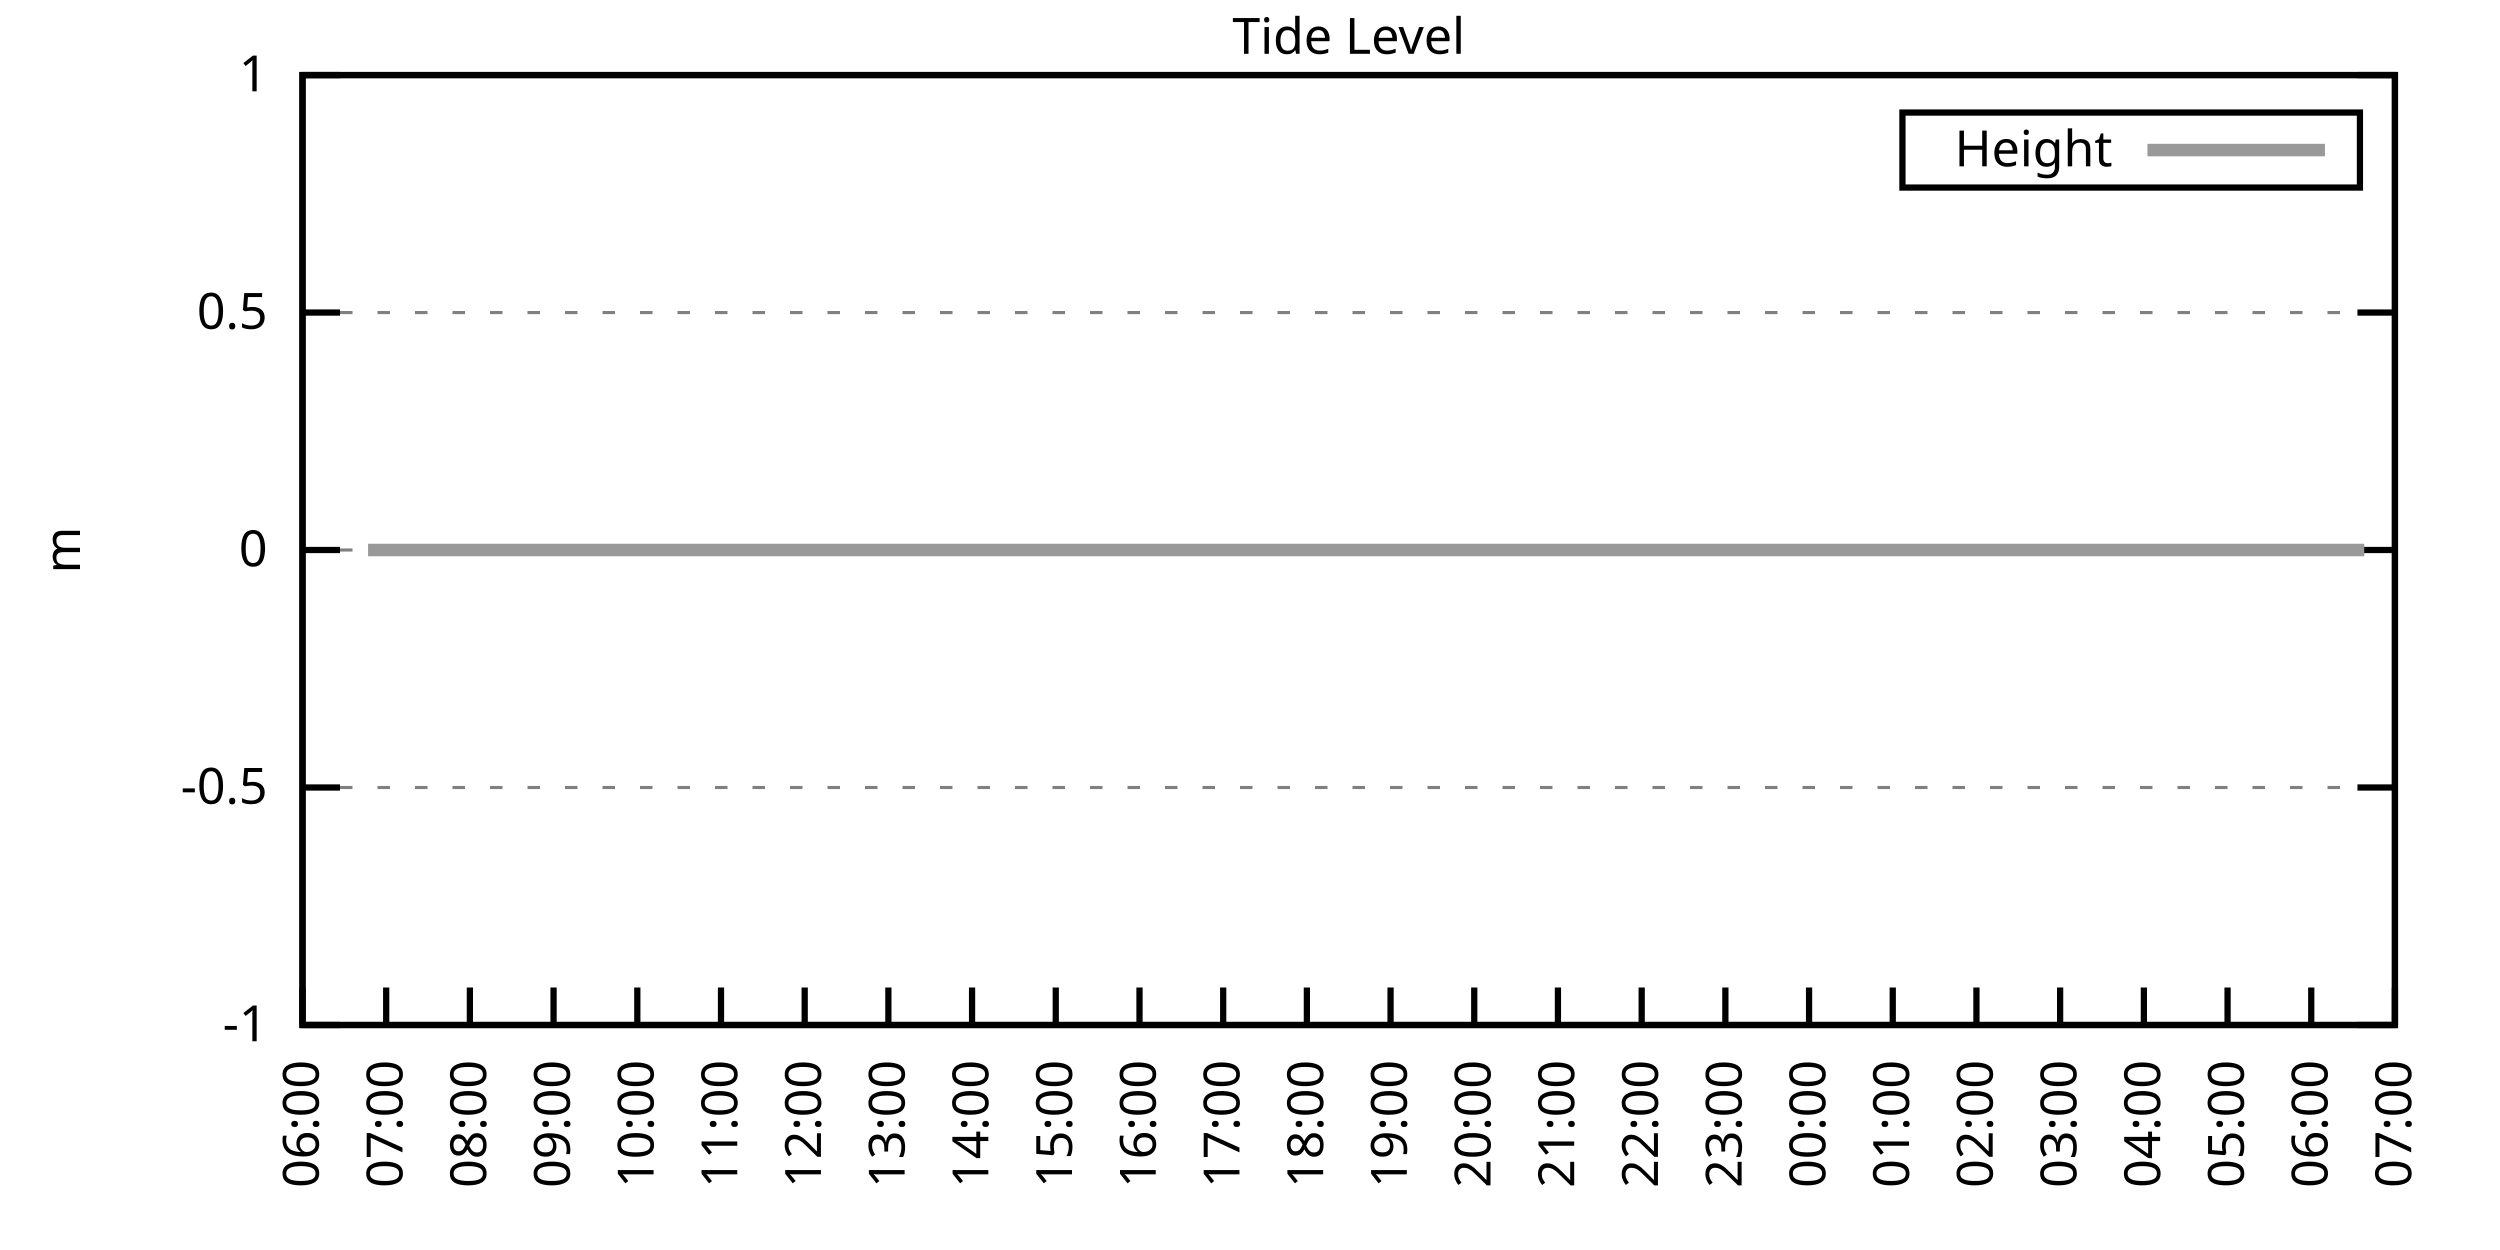
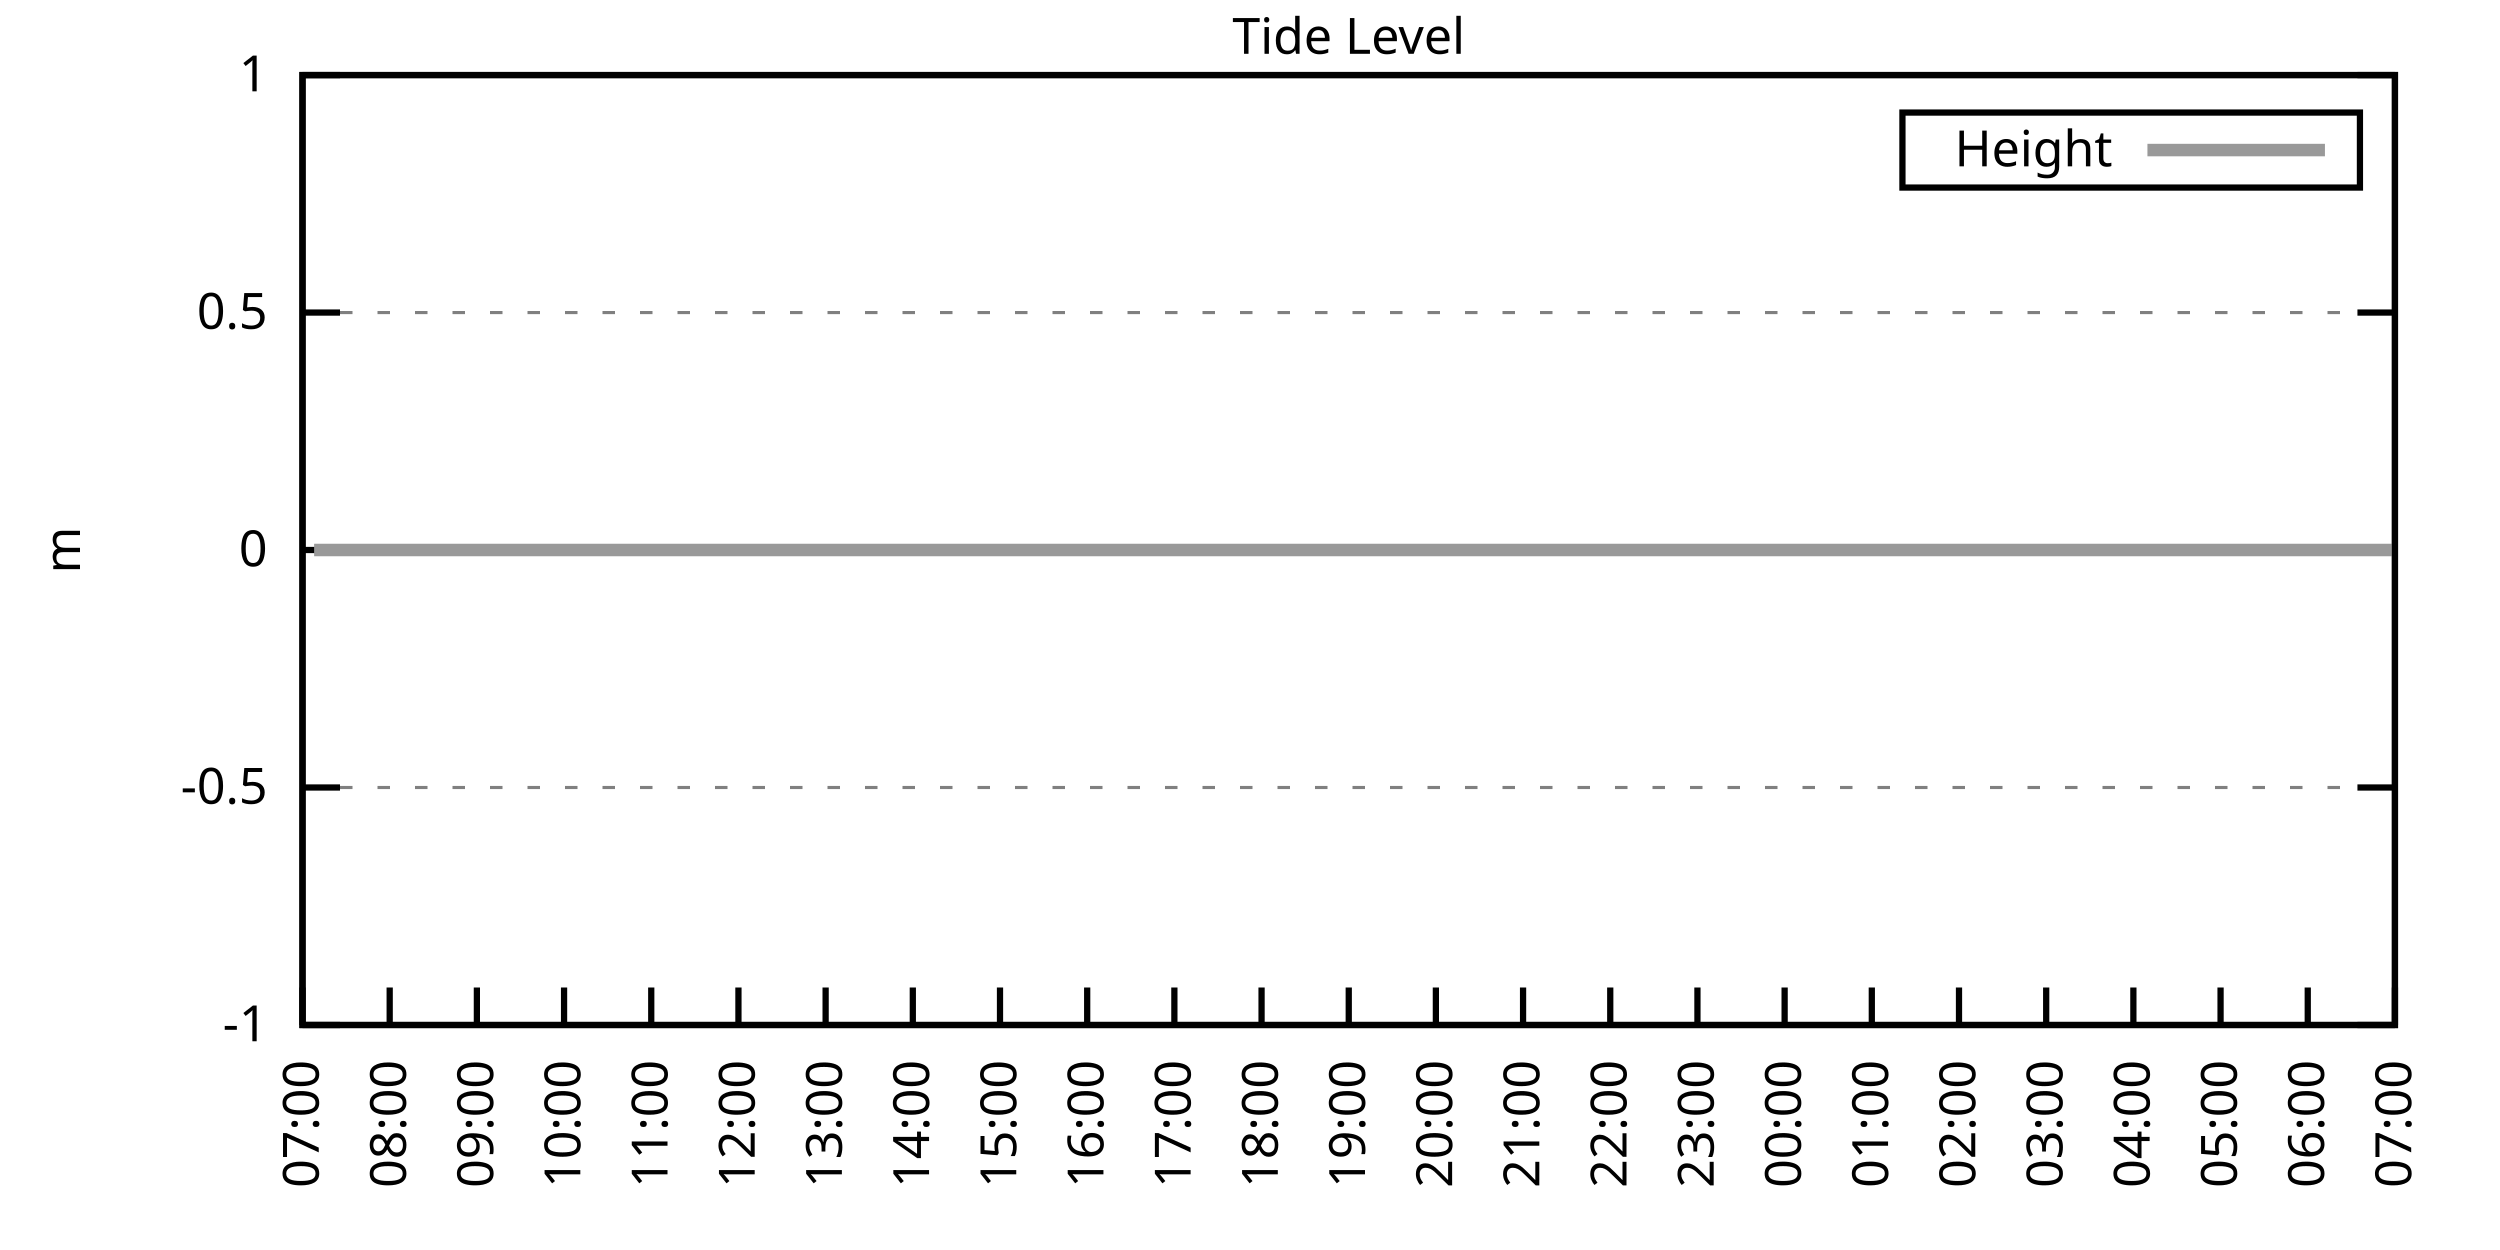
<svg xmlns="http://www.w3.org/2000/svg" xmlns:xlink="http://www.w3.org/1999/xlink" width="400" height="200" viewBox="0 0 400 200">
  <g id="gnuplot_canvas">
    <rect x="0" y="0" width="400" height="200" fill="none" />
    <defs>
      <circle id="gpDot" r="0.5" stroke-width="0.5" stroke="currentColor" />
      <path id="gpPt0" stroke-width="0.333" stroke="currentColor" d="M-1,0 h2 M0,-1 v2" />
      <path id="gpPt1" stroke-width="0.333" stroke="currentColor" d="M-1,-1 L1,1 M1,-1 L-1,1" />
      <path id="gpPt2" stroke-width="0.333" stroke="currentColor" d="M-1,0 L1,0 M0,-1 L0,1 M-1,-1 L1,1 M-1,1 L1,-1" />
      <rect id="gpPt3" stroke-width="0.333" stroke="currentColor" x="-1" y="-1" width="2" height="2" />
      <rect id="gpPt4" stroke-width="0.333" stroke="currentColor" fill="currentColor" x="-1" y="-1" width="2" height="2" />
      <circle id="gpPt5" stroke-width="0.333" stroke="currentColor" cx="0" cy="0" r="1" />
      <use xlink:href="#gpPt5" id="gpPt6" fill="currentColor" stroke="none" />
      <path id="gpPt7" stroke-width="0.333" stroke="currentColor" d="M0,-1.33 L-1.33,0.67 L1.33,0.67 z" />
      <use xlink:href="#gpPt7" id="gpPt8" fill="currentColor" stroke="none" />
      <use xlink:href="#gpPt7" id="gpPt9" stroke="currentColor" transform="rotate(180)" />
      <use xlink:href="#gpPt9" id="gpPt10" fill="currentColor" stroke="none" />
      <use xlink:href="#gpPt3" id="gpPt11" stroke="currentColor" transform="rotate(45)" />
      <use xlink:href="#gpPt11" id="gpPt12" fill="currentColor" stroke="none" />
      <path id="gpPt13" stroke-width="0.333" stroke="currentColor" d="M0,1.330 L1.265,0.411 L0.782,-1.067 L-0.782,-1.076 L-1.265,0.411 z" />
      <use xlink:href="#gpPt13" id="gpPt14" fill="currentColor" stroke="none" />
      <filter id="textbox" filterUnits="objectBoundingBox" x="0" y="0" height="1" width="1">
        <feFlood flood-color="white" flood-opacity="1" result="bgnd" />
        <feComposite in="SourceGraphic" in2="bgnd" operator="atop" />
      </filter>
      <filter id="greybox" filterUnits="objectBoundingBox" x="0" y="0" height="1" width="1">
        <feFlood flood-color="lightgrey" flood-opacity="1" result="grey" />
        <feComposite in="SourceGraphic" in2="grey" operator="atop" />
      </filter>
    </defs>
    <g fill="none" color="white" stroke="currentColor" stroke-width="1.00" stroke-linecap="butt" stroke-linejoin="miter">
</g>
    <g fill="none" color="black" stroke="currentColor" stroke-width="1.00" stroke-linecap="butt" stroke-linejoin="miter">
      <g stroke="none" shape-rendering="crispEdges">
        <polygon fill="rgb(255, 255, 255)" points="48.40,164.00 383.18,164.00 383.18,12.02 48.40,12.02 " />
      </g>
    </g>
    <g fill="none" color="black" stroke="currentColor" stroke-width="1.00" stroke-linecap="butt" stroke-linejoin="miter">
</g>
    <g fill="none" color="black" stroke="black" stroke-width="0.50" stroke-linecap="butt" stroke-linejoin="miter">
</g>
    <g fill="none" color="gray" stroke="currentColor" stroke-width="0.50" stroke-linecap="butt" stroke-linejoin="miter">
      <path stroke="gray" stroke-dasharray="2,4" class="gridline" d="M48.40,164.00 L383.19,164.00  " />
    </g>
    <g fill="none" color="gray" stroke="gray" stroke-width="1.00" stroke-linecap="butt" stroke-linejoin="miter">
</g>
    <g fill="none" color="black" stroke="currentColor" stroke-width="1.00" stroke-linecap="butt" stroke-linejoin="miter">
      <path stroke="black" d="M48.40,164.00 L54.40,164.00 M383.19,164.00 L377.19,164.00  " />
      <g transform="translate(42.80,166.60)" stroke="none" fill="black" font-family="Sans" font-size="8.00" text-anchor="end">
        <text>
          <tspan font-family="Sans">-1</tspan>
        </text>
      </g>
    </g>
    <g fill="none" color="black" stroke="currentColor" stroke-width="1.00" stroke-linecap="butt" stroke-linejoin="miter">
</g>
    <g fill="none" color="black" stroke="black" stroke-width="0.50" stroke-linecap="butt" stroke-linejoin="miter">
</g>
    <g fill="none" color="gray" stroke="currentColor" stroke-width="0.50" stroke-linecap="butt" stroke-linejoin="miter">
      <path stroke="gray" stroke-dasharray="2,4" class="gridline" d="M48.40,126.00 L383.19,126.00  " />
    </g>
    <g fill="none" color="gray" stroke="gray" stroke-width="1.00" stroke-linecap="butt" stroke-linejoin="miter">
</g>
    <g fill="none" color="black" stroke="currentColor" stroke-width="1.00" stroke-linecap="butt" stroke-linejoin="miter">
      <path stroke="black" d="M48.40,126.00 L54.40,126.00 M383.19,126.00 L377.19,126.00  " />
      <g transform="translate(42.80,128.60)" stroke="none" fill="black" font-family="Sans" font-size="8.00" text-anchor="end">
        <text>
          <tspan font-family="Sans">-0.5</tspan>
        </text>
      </g>
    </g>
    <g fill="none" color="black" stroke="currentColor" stroke-width="1.00" stroke-linecap="butt" stroke-linejoin="miter">
</g>
    <g fill="none" color="black" stroke="black" stroke-width="0.50" stroke-linecap="butt" stroke-linejoin="miter">
</g>
    <g fill="none" color="gray" stroke="currentColor" stroke-width="0.50" stroke-linecap="butt" stroke-linejoin="miter">
      <path stroke="gray" stroke-dasharray="2,4" class="gridline" d="M48.40,88.00 L383.19,88.00  " />
    </g>
    <g fill="none" color="gray" stroke="gray" stroke-width="1.00" stroke-linecap="butt" stroke-linejoin="miter">
</g>
    <g fill="none" color="black" stroke="currentColor" stroke-width="1.00" stroke-linecap="butt" stroke-linejoin="miter">
      <path stroke="black" d="M48.40,88.00 L54.40,88.00 M383.19,88.00 L377.19,88.00  " />
      <g transform="translate(42.80,90.60)" stroke="none" fill="black" font-family="Sans" font-size="8.00" text-anchor="end">
        <text>
          <tspan font-family="Sans"> 0</tspan>
        </text>
      </g>
    </g>
    <g fill="none" color="black" stroke="currentColor" stroke-width="1.00" stroke-linecap="butt" stroke-linejoin="miter">
</g>
    <g fill="none" color="black" stroke="black" stroke-width="0.50" stroke-linecap="butt" stroke-linejoin="miter">
</g>
    <g fill="none" color="gray" stroke="currentColor" stroke-width="0.50" stroke-linecap="butt" stroke-linejoin="miter">
      <path stroke="gray" stroke-dasharray="2,4" class="gridline" d="M48.40,50.01 L383.19,50.01  " />
    </g>
    <g fill="none" color="gray" stroke="gray" stroke-width="1.00" stroke-linecap="butt" stroke-linejoin="miter">
</g>
    <g fill="none" color="black" stroke="currentColor" stroke-width="1.00" stroke-linecap="butt" stroke-linejoin="miter">
      <path stroke="black" d="M48.40,50.01 L54.40,50.01 M383.19,50.01 L377.19,50.01  " />
      <g transform="translate(42.80,52.61)" stroke="none" fill="black" font-family="Sans" font-size="8.00" text-anchor="end">
        <text>
          <tspan font-family="Sans"> 0.5</tspan>
        </text>
      </g>
    </g>
    <g fill="none" color="black" stroke="currentColor" stroke-width="1.00" stroke-linecap="butt" stroke-linejoin="miter">
</g>
    <g fill="none" color="black" stroke="black" stroke-width="0.50" stroke-linecap="butt" stroke-linejoin="miter">
</g>
    <g fill="none" color="gray" stroke="currentColor" stroke-width="0.50" stroke-linecap="butt" stroke-linejoin="miter">
      <path stroke="gray" stroke-dasharray="2,4" class="gridline" d="M48.40,12.01 L383.19,12.01  " />
    </g>
    <g fill="none" color="gray" stroke="gray" stroke-width="1.00" stroke-linecap="butt" stroke-linejoin="miter">
</g>
    <g fill="none" color="black" stroke="currentColor" stroke-width="1.00" stroke-linecap="butt" stroke-linejoin="miter">
      <path stroke="black" d="M48.40,12.01 L54.40,12.01 M383.19,12.01 L377.19,12.01  " />
      <g transform="translate(42.80,14.61)" stroke="none" fill="black" font-family="Sans" font-size="8.00" text-anchor="end">
        <text>
          <tspan font-family="Sans"> 1</tspan>
        </text>
      </g>
    </g>
    <g fill="none" color="black" stroke="currentColor" stroke-width="1.00" stroke-linecap="butt" stroke-linejoin="miter">
      <path stroke="black" d="M48.40,164.00 L48.40,158.00  " />
      <g transform="translate(51.00,169.60) rotate(270.00)" stroke="none" fill="black" font-family="Sans" font-size="8.00" text-anchor="end">
        <text>
-           <tspan font-family="Sans">06:00</tspan>
-         </text>
-       </g>
-     </g>
-     <g fill="none" color="black" stroke="currentColor" stroke-width="1.00" stroke-linecap="butt" stroke-linejoin="miter">
-       <path stroke="black" d="M61.79,164.00 L61.79,158.00  " />
-       <g transform="translate(64.39,169.60) rotate(270.00)" stroke="none" fill="black" font-family="Sans" font-size="8.00" text-anchor="end">
-         <text>
          <tspan font-family="Sans">07:00</tspan>
        </text>
      </g>
    </g>
    <g fill="none" color="black" stroke="currentColor" stroke-width="1.00" stroke-linecap="butt" stroke-linejoin="miter">
-       <path stroke="black" d="M75.18,164.00 L75.18,158.00  " />
-       <g transform="translate(77.78,169.60) rotate(270.00)" stroke="none" fill="black" font-family="Sans" font-size="8.00" text-anchor="end">
+       <path stroke="black" d="M62.35,164.00 L62.35,158.00  " />
+       <g transform="translate(64.95,169.60) rotate(270.00)" stroke="none" fill="black" font-family="Sans" font-size="8.00" text-anchor="end">
        <text>
          <tspan font-family="Sans">08:00</tspan>
        </text>
      </g>
    </g>
    <g fill="none" color="black" stroke="currentColor" stroke-width="1.00" stroke-linecap="butt" stroke-linejoin="miter">
-       <path stroke="black" d="M88.57,164.00 L88.57,158.00  " />
-       <g transform="translate(91.17,169.60) rotate(270.00)" stroke="none" fill="black" font-family="Sans" font-size="8.00" text-anchor="end">
+       <path stroke="black" d="M76.30,164.00 L76.30,158.00  " />
+       <g transform="translate(78.90,169.60) rotate(270.00)" stroke="none" fill="black" font-family="Sans" font-size="8.00" text-anchor="end">
        <text>
          <tspan font-family="Sans">09:00</tspan>
        </text>
      </g>
    </g>
    <g fill="none" color="black" stroke="currentColor" stroke-width="1.00" stroke-linecap="butt" stroke-linejoin="miter">
-       <path stroke="black" d="M101.97,164.00 L101.97,158.00  " />
-       <g transform="translate(104.57,169.60) rotate(270.00)" stroke="none" fill="black" font-family="Sans" font-size="8.00" text-anchor="end">
+       <path stroke="black" d="M90.25,164.00 L90.25,158.00  " />
+       <g transform="translate(92.85,169.60) rotate(270.00)" stroke="none" fill="black" font-family="Sans" font-size="8.00" text-anchor="end">
        <text>
          <tspan font-family="Sans">10:00</tspan>
        </text>
      </g>
    </g>
    <g fill="none" color="black" stroke="currentColor" stroke-width="1.00" stroke-linecap="butt" stroke-linejoin="miter">
-       <path stroke="black" d="M115.36,164.00 L115.36,158.00  " />
-       <g transform="translate(117.96,169.60) rotate(270.00)" stroke="none" fill="black" font-family="Sans" font-size="8.00" text-anchor="end">
+       <path stroke="black" d="M104.20,164.00 L104.20,158.00  " />
+       <g transform="translate(106.80,169.60) rotate(270.00)" stroke="none" fill="black" font-family="Sans" font-size="8.00" text-anchor="end">
        <text>
          <tspan font-family="Sans">11:00</tspan>
        </text>
      </g>
    </g>
    <g fill="none" color="black" stroke="currentColor" stroke-width="1.00" stroke-linecap="butt" stroke-linejoin="miter">
-       <path stroke="black" d="M128.75,164.00 L128.75,158.00  " />
-       <g transform="translate(131.35,169.60) rotate(270.00)" stroke="none" fill="black" font-family="Sans" font-size="8.00" text-anchor="end">
+       <path stroke="black" d="M118.15,164.00 L118.15,158.00  " />
+       <g transform="translate(120.75,169.60) rotate(270.00)" stroke="none" fill="black" font-family="Sans" font-size="8.00" text-anchor="end">
        <text>
          <tspan font-family="Sans">12:00</tspan>
        </text>
      </g>
    </g>
    <g fill="none" color="black" stroke="currentColor" stroke-width="1.00" stroke-linecap="butt" stroke-linejoin="miter">
-       <path stroke="black" d="M142.14,164.00 L142.14,158.00  " />
-       <g transform="translate(144.74,169.60) rotate(270.00)" stroke="none" fill="black" font-family="Sans" font-size="8.00" text-anchor="end">
+       <path stroke="black" d="M132.10,164.00 L132.10,158.00  " />
+       <g transform="translate(134.70,169.60) rotate(270.00)" stroke="none" fill="black" font-family="Sans" font-size="8.00" text-anchor="end">
        <text>
          <tspan font-family="Sans">13:00</tspan>
        </text>
      </g>
    </g>
    <g fill="none" color="black" stroke="currentColor" stroke-width="1.00" stroke-linecap="butt" stroke-linejoin="miter">
-       <path stroke="black" d="M155.53,164.00 L155.53,158.00  " />
-       <g transform="translate(158.13,169.60) rotate(270.00)" stroke="none" fill="black" font-family="Sans" font-size="8.00" text-anchor="end">
+       <path stroke="black" d="M146.05,164.00 L146.05,158.00  " />
+       <g transform="translate(148.65,169.60) rotate(270.00)" stroke="none" fill="black" font-family="Sans" font-size="8.00" text-anchor="end">
        <text>
          <tspan font-family="Sans">14:00</tspan>
        </text>
      </g>
    </g>
    <g fill="none" color="black" stroke="currentColor" stroke-width="1.00" stroke-linecap="butt" stroke-linejoin="miter">
-       <path stroke="black" d="M168.92,164.00 L168.92,158.00  " />
-       <g transform="translate(171.52,169.60) rotate(270.00)" stroke="none" fill="black" font-family="Sans" font-size="8.00" text-anchor="end">
+       <path stroke="black" d="M160.00,164.00 L160.00,158.00  " />
+       <g transform="translate(162.60,169.60) rotate(270.00)" stroke="none" fill="black" font-family="Sans" font-size="8.00" text-anchor="end">
        <text>
          <tspan font-family="Sans">15:00</tspan>
        </text>
      </g>
    </g>
    <g fill="none" color="black" stroke="currentColor" stroke-width="1.00" stroke-linecap="butt" stroke-linejoin="miter">
-       <path stroke="black" d="M182.32,164.00 L182.32,158.00  " />
-       <g transform="translate(184.92,169.60) rotate(270.00)" stroke="none" fill="black" font-family="Sans" font-size="8.00" text-anchor="end">
+       <path stroke="black" d="M173.95,164.00 L173.95,158.00  " />
+       <g transform="translate(176.55,169.60) rotate(270.00)" stroke="none" fill="black" font-family="Sans" font-size="8.00" text-anchor="end">
        <text>
          <tspan font-family="Sans">16:00</tspan>
        </text>
      </g>
    </g>
    <g fill="none" color="black" stroke="currentColor" stroke-width="1.00" stroke-linecap="butt" stroke-linejoin="miter">
-       <path stroke="black" d="M195.71,164.00 L195.71,158.00  " />
-       <g transform="translate(198.31,169.60) rotate(270.00)" stroke="none" fill="black" font-family="Sans" font-size="8.00" text-anchor="end">
+       <path stroke="black" d="M187.90,164.00 L187.90,158.00  " />
+       <g transform="translate(190.50,169.60) rotate(270.00)" stroke="none" fill="black" font-family="Sans" font-size="8.00" text-anchor="end">
        <text>
          <tspan font-family="Sans">17:00</tspan>
        </text>
      </g>
    </g>
    <g fill="none" color="black" stroke="currentColor" stroke-width="1.00" stroke-linecap="butt" stroke-linejoin="miter">
-       <path stroke="black" d="M209.10,164.00 L209.10,158.00  " />
-       <g transform="translate(211.70,169.60) rotate(270.00)" stroke="none" fill="black" font-family="Sans" font-size="8.00" text-anchor="end">
+       <path stroke="black" d="M201.85,164.00 L201.85,158.00  " />
+       <g transform="translate(204.45,169.60) rotate(270.00)" stroke="none" fill="black" font-family="Sans" font-size="8.00" text-anchor="end">
        <text>
          <tspan font-family="Sans">18:00</tspan>
        </text>
      </g>
    </g>
    <g fill="none" color="black" stroke="currentColor" stroke-width="1.00" stroke-linecap="butt" stroke-linejoin="miter">
-       <path stroke="black" d="M222.49,164.00 L222.49,158.00  " />
-       <g transform="translate(225.09,169.60) rotate(270.00)" stroke="none" fill="black" font-family="Sans" font-size="8.00" text-anchor="end">
+       <path stroke="black" d="M215.80,164.00 L215.80,158.00  " />
+       <g transform="translate(218.40,169.60) rotate(270.00)" stroke="none" fill="black" font-family="Sans" font-size="8.00" text-anchor="end">
        <text>
          <tspan font-family="Sans">19:00</tspan>
        </text>
      </g>
    </g>
    <g fill="none" color="black" stroke="currentColor" stroke-width="1.00" stroke-linecap="butt" stroke-linejoin="miter">
-       <path stroke="black" d="M235.88,164.00 L235.88,158.00  " />
-       <g transform="translate(238.48,169.60) rotate(270.00)" stroke="none" fill="black" font-family="Sans" font-size="8.00" text-anchor="end">
+       <path stroke="black" d="M229.74,164.00 L229.74,158.00  " />
+       <g transform="translate(232.34,169.60) rotate(270.00)" stroke="none" fill="black" font-family="Sans" font-size="8.00" text-anchor="end">
        <text>
          <tspan font-family="Sans">20:00</tspan>
        </text>
      </g>
    </g>
    <g fill="none" color="black" stroke="currentColor" stroke-width="1.00" stroke-linecap="butt" stroke-linejoin="miter">
-       <path stroke="black" d="M249.27,164.00 L249.27,158.00  " />
-       <g transform="translate(251.87,169.60) rotate(270.00)" stroke="none" fill="black" font-family="Sans" font-size="8.00" text-anchor="end">
+       <path stroke="black" d="M243.69,164.00 L243.69,158.00  " />
+       <g transform="translate(246.29,169.60) rotate(270.00)" stroke="none" fill="black" font-family="Sans" font-size="8.00" text-anchor="end">
        <text>
          <tspan font-family="Sans">21:00</tspan>
        </text>
      </g>
    </g>
    <g fill="none" color="black" stroke="currentColor" stroke-width="1.00" stroke-linecap="butt" stroke-linejoin="miter">
-       <path stroke="black" d="M262.67,164.00 L262.67,158.00  " />
-       <g transform="translate(265.27,169.60) rotate(270.00)" stroke="none" fill="black" font-family="Sans" font-size="8.00" text-anchor="end">
+       <path stroke="black" d="M257.64,164.00 L257.64,158.00  " />
+       <g transform="translate(260.24,169.60) rotate(270.00)" stroke="none" fill="black" font-family="Sans" font-size="8.00" text-anchor="end">
        <text>
          <tspan font-family="Sans">22:00</tspan>
        </text>
      </g>
    </g>
    <g fill="none" color="black" stroke="currentColor" stroke-width="1.00" stroke-linecap="butt" stroke-linejoin="miter">
-       <path stroke="black" d="M276.06,164.00 L276.06,158.00  " />
-       <g transform="translate(278.66,169.60) rotate(270.00)" stroke="none" fill="black" font-family="Sans" font-size="8.00" text-anchor="end">
+       <path stroke="black" d="M271.59,164.00 L271.59,158.00  " />
+       <g transform="translate(274.19,169.60) rotate(270.00)" stroke="none" fill="black" font-family="Sans" font-size="8.00" text-anchor="end">
        <text>
          <tspan font-family="Sans">23:00</tspan>
        </text>
      </g>
    </g>
    <g fill="none" color="black" stroke="currentColor" stroke-width="1.00" stroke-linecap="butt" stroke-linejoin="miter">
-       <path stroke="black" d="M289.45,164.00 L289.45,158.00  " />
-       <g transform="translate(292.05,169.60) rotate(270.00)" stroke="none" fill="black" font-family="Sans" font-size="8.00" text-anchor="end">
+       <path stroke="black" d="M285.54,164.00 L285.54,158.00  " />
+       <g transform="translate(288.14,169.60) rotate(270.00)" stroke="none" fill="black" font-family="Sans" font-size="8.00" text-anchor="end">
        <text>
          <tspan font-family="Sans">00:00</tspan>
        </text>
      </g>
    </g>
    <g fill="none" color="black" stroke="currentColor" stroke-width="1.00" stroke-linecap="butt" stroke-linejoin="miter">
-       <path stroke="black" d="M302.84,164.00 L302.84,158.00  " />
-       <g transform="translate(305.44,169.60) rotate(270.00)" stroke="none" fill="black" font-family="Sans" font-size="8.00" text-anchor="end">
+       <path stroke="black" d="M299.49,164.00 L299.49,158.00  " />
+       <g transform="translate(302.09,169.60) rotate(270.00)" stroke="none" fill="black" font-family="Sans" font-size="8.00" text-anchor="end">
        <text>
          <tspan font-family="Sans">01:00</tspan>
        </text>
      </g>
    </g>
    <g fill="none" color="black" stroke="currentColor" stroke-width="1.00" stroke-linecap="butt" stroke-linejoin="miter">
-       <path stroke="black" d="M316.23,164.00 L316.23,158.00  " />
-       <g transform="translate(318.83,169.60) rotate(270.00)" stroke="none" fill="black" font-family="Sans" font-size="8.00" text-anchor="end">
+       <path stroke="black" d="M313.44,164.00 L313.44,158.00  " />
+       <g transform="translate(316.04,169.60) rotate(270.00)" stroke="none" fill="black" font-family="Sans" font-size="8.00" text-anchor="end">
        <text>
          <tspan font-family="Sans">02:00</tspan>
        </text>
      </g>
    </g>
    <g fill="none" color="black" stroke="currentColor" stroke-width="1.00" stroke-linecap="butt" stroke-linejoin="miter">
-       <path stroke="black" d="M329.62,164.00 L329.62,158.00  " />
-       <g transform="translate(332.22,169.60) rotate(270.00)" stroke="none" fill="black" font-family="Sans" font-size="8.00" text-anchor="end">
+       <path stroke="black" d="M327.39,164.00 L327.39,158.00  " />
+       <g transform="translate(329.99,169.60) rotate(270.00)" stroke="none" fill="black" font-family="Sans" font-size="8.00" text-anchor="end">
        <text>
          <tspan font-family="Sans">03:00</tspan>
        </text>
      </g>
    </g>
    <g fill="none" color="black" stroke="currentColor" stroke-width="1.00" stroke-linecap="butt" stroke-linejoin="miter">
-       <path stroke="black" d="M343.02,164.00 L343.02,158.00  " />
-       <g transform="translate(345.62,169.60) rotate(270.00)" stroke="none" fill="black" font-family="Sans" font-size="8.00" text-anchor="end">
+       <path stroke="black" d="M341.34,164.00 L341.34,158.00  " />
+       <g transform="translate(343.94,169.60) rotate(270.00)" stroke="none" fill="black" font-family="Sans" font-size="8.00" text-anchor="end">
        <text>
          <tspan font-family="Sans">04:00</tspan>
        </text>
      </g>
    </g>
    <g fill="none" color="black" stroke="currentColor" stroke-width="1.00" stroke-linecap="butt" stroke-linejoin="miter">
-       <path stroke="black" d="M356.41,164.00 L356.41,158.00  " />
-       <g transform="translate(359.01,169.60) rotate(270.00)" stroke="none" fill="black" font-family="Sans" font-size="8.00" text-anchor="end">
+       <path stroke="black" d="M355.29,164.00 L355.29,158.00  " />
+       <g transform="translate(357.89,169.60) rotate(270.00)" stroke="none" fill="black" font-family="Sans" font-size="8.00" text-anchor="end">
        <text>
          <tspan font-family="Sans">05:00</tspan>
        </text>
      </g>
    </g>
    <g fill="none" color="black" stroke="currentColor" stroke-width="1.00" stroke-linecap="butt" stroke-linejoin="miter">
-       <path stroke="black" d="M369.80,164.00 L369.80,158.00  " />
-       <g transform="translate(372.40,169.60) rotate(270.00)" stroke="none" fill="black" font-family="Sans" font-size="8.00" text-anchor="end">
+       <path stroke="black" d="M369.24,164.00 L369.24,158.00  " />
+       <g transform="translate(371.84,169.60) rotate(270.00)" stroke="none" fill="black" font-family="Sans" font-size="8.00" text-anchor="end">
        <text>
          <tspan font-family="Sans">06:00</tspan>
        </text>
      </g>
    </g>
    <g fill="none" color="black" stroke="currentColor" stroke-width="1.00" stroke-linecap="butt" stroke-linejoin="miter">
      <path stroke="black" d="M383.19,164.00 L383.19,158.00  " />
      <g transform="translate(385.79,169.60) rotate(270.00)" stroke="none" fill="black" font-family="Sans" font-size="8.00" text-anchor="end">
        <text>
          <tspan font-family="Sans">07:00</tspan>
        </text>
      </g>
    </g>
    <g fill="none" color="black" stroke="currentColor" stroke-width="1.00" stroke-linecap="butt" stroke-linejoin="miter">
</g>
    <g fill="none" color="black" stroke="currentColor" stroke-width="1.00" stroke-linecap="butt" stroke-linejoin="miter">
      <path stroke="black" d="M48.40,12.01 L48.40,164.00 L383.19,164.00 L383.19,12.01 L48.40,12.01 Z  " />
    </g>
    <g fill="none" color="black" stroke="currentColor" stroke-width="1.00" stroke-linecap="butt" stroke-linejoin="miter">
</g>
    <g fill="none" color="black" stroke="currentColor" stroke-width="1.00" stroke-linecap="butt" stroke-linejoin="miter">
      <path stroke="black" d="M304.39,30.01 L304.39,18.01 L377.59,18.01 L377.59,30.01 L304.39,30.01 Z  " />
    </g>
    <g id="Tide_level_plot_1">
      <g fill="none" color="white" stroke="black" stroke-width="2.00" stroke-linecap="butt" stroke-linejoin="miter">
</g>
      <g fill="none" color="black" stroke="currentColor" stroke-width="2.00" stroke-linecap="butt" stroke-linejoin="miter">
        <g transform="translate(337.99,26.61)" stroke="none" fill="black" font-family="Sans" font-size="8.00" text-anchor="end">
          <text>
            <tspan font-family="Sans">Height</tspan>
          </text>
        </g>
      </g>
      <g fill="none" color="black" stroke="currentColor" stroke-width="2.00" stroke-linecap="butt" stroke-linejoin="miter">
-         <path stroke="rgb(153, 153, 153)" d="M343.59,24.01 L371.99,24.01 M58.89,88.00 L61.57,88.00 L63.58,88.00 L66.03,88.00 L68.04,88.00 L70.27,88.00   L72.73,88.00 L74.51,88.00 L76.75,88.00 L79.42,88.00 L81.43,88.00 L83.44,88.00 L86.12,88.00 L88.13,88.00   L90.14,88.00 L92.59,88.00 L95.05,88.00 L97.28,88.00 L99.29,88.00 L101.74,88.00 L103.53,88.00 L106.21,88.00   L108.44,88.00 L110.67,88.00 L112.90,88.00 L115.13,88.00 L117.37,88.00 L119.60,88.00 L121.61,88.00 L124.06,88.00   L126.29,88.00 L128.53,88.00 L130.76,88.00 L132.99,88.00 L135.22,88.00 L137.23,88.00 L139.46,88.00 L141.69,88.00   L144.15,88.00 L146.16,88.00 L148.61,88.00 L150.62,88.00 L152.85,88.00 L155.31,88.00 L157.32,88.00 L159.33,88.00   L161.78,88.00 L164.01,88.00 L166.47,88.00 L168.70,88.00 L170.71,88.00 L172.94,88.00 L175.17,88.00 L177.63,88.00   L179.86,88.00 L181.65,88.00 L184.10,88.00 L186.56,88.00 L188.79,88.00 L190.57,88.00 L193.03,88.00 L195.04,88.00   L197.49,88.00 L197.94,88.00 L201.96,88.00 L204.41,88.00 L206.20,88.00 L208.88,88.00 L210.66,88.00 L213.12,88.00   L215.35,88.00 L217.58,88.00 L219.81,88.00 L222.27,88.00 L224.28,88.00 L226.73,88.00 L228.74,88.00 L230.75,88.00   L233.43,88.00 L235.66,88.00 L237.89,88.00 L239.90,88.00 L242.36,88.00 L244.14,88.00 L246.82,88.00 L248.60,88.00   L250.84,88.00 L253.51,88.00 L255.75,88.00 L257.76,88.00 L260.21,88.00 L262.44,88.00 L264.45,88.00 L266.91,88.00   L269.14,88.00 L270.92,88.00 L273.60,88.00 L275.83,88.00 L277.84,88.00 L280.30,88.00 L282.31,88.00 L284.76,88.00   L286.99,88.00 L289.23,88.00 L291.23,88.00 L293.69,88.00 L295.70,88.00 L297.93,88.00 L300.16,88.00 L302.39,88.00   L304.40,88.00 L306.86,88.00 L309.31,88.00 L311.32,88.00 L313.55,88.00 L316.01,88.00 L318.24,88.00 L320.47,88.00   L322.26,88.00 L324.49,88.00 L326.72,88.00 L329.18,88.00 L331.41,88.00 L333.64,88.00 L335.87,88.00 L338.10,88.00   L340.34,88.00 L342.57,88.00 L344.58,88.00 L346.81,88.00 L349.26,88.00 L351.50,88.00 L353.95,88.00 L355.96,88.00   L358.42,88.00 L360.42,88.00 L362.88,88.00 L364.66,88.00 L367.34,88.00 L369.58,88.00 L371.81,88.00 L373.82,88.00   L376.05,88.00 L378.28,88.00  " />
+         <path stroke="rgb(153, 153, 153)" d="M343.59,24.01 L371.99,24.01 M50.26,88.00 L52.82,88.00 L54.91,88.00 L57.23,88.00 L59.79,88.00 L61.65,88.00   L63.98,88.00 L66.77,88.00 L68.86,88.00 L70.95,88.00 L73.74,88.00 L75.83,88.00 L77.93,88.00 L80.48,88.00   L83.04,88.00 L85.37,88.00 L87.46,88.00 L90.02,88.00 L91.88,88.00 L94.67,88.00 L96.99,88.00 L99.32,88.00   L101.64,88.00 L103.97,88.00 L106.29,88.00 L108.62,88.00 L110.71,88.00 L113.27,88.00 L115.59,88.00 L117.92,88.00   L120.24,88.00 L122.57,88.00 L124.89,88.00 L126.98,88.00 L129.31,88.00 L131.63,88.00 L134.19,88.00 L136.28,88.00   L138.84,88.00 L140.93,88.00 L143.26,88.00 L145.81,88.00 L147.91,88.00 L150.00,88.00 L152.56,88.00 L154.88,88.00   L157.44,88.00 L159.76,88.00 L161.86,88.00 L164.18,88.00 L166.51,88.00 L169.06,88.00 L171.39,88.00 L173.25,88.00   L175.81,88.00 L178.36,88.00 L180.69,88.00 L182.55,88.00 L185.11,88.00 L187.20,88.00 L189.76,88.00 L190.22,88.00   L194.41,88.00 L196.96,88.00 L198.82,88.00 L201.61,88.00 L203.47,88.00 L206.03,88.00 L208.36,88.00 L210.68,88.00   L213.01,88.00 L215.56,88.00 L217.65,88.00 L220.21,88.00 L222.30,88.00 L224.40,88.00 L227.19,88.00 L229.51,88.00   L231.84,88.00 L233.93,88.00 L236.49,88.00 L238.35,88.00 L241.14,88.00 L243.00,88.00 L245.32,88.00 L248.11,88.00   L250.44,88.00 L252.53,88.00 L255.09,88.00 L257.41,88.00 L259.50,88.00 L262.06,88.00 L264.39,88.00 L266.25,88.00   L269.04,88.00 L271.36,88.00 L273.45,88.00 L276.01,88.00 L278.10,88.00 L280.66,88.00 L282.99,88.00 L285.31,88.00   L287.40,88.00 L289.96,88.00 L292.05,88.00 L294.38,88.00 L296.70,88.00 L299.03,88.00 L301.12,88.00 L303.68,88.00   L306.23,88.00 L308.33,88.00 L310.65,88.00 L313.21,88.00 L315.53,88.00 L317.86,88.00 L319.72,88.00 L322.04,88.00   L324.37,88.00 L326.93,88.00 L329.25,88.00 L331.58,88.00 L333.90,88.00 L336.23,88.00 L338.55,88.00 L340.88,88.00   L342.97,88.00 L345.29,88.00 L347.85,88.00 L350.18,88.00 L352.73,88.00 L354.83,88.00 L357.38,88.00 L359.48,88.00   L362.03,88.00 L363.89,88.00 L366.68,88.00 L369.01,88.00 L371.33,88.00 L373.43,88.00 L375.75,88.00 L378.08,88.00   L380.63,88.00 L382.73,88.00  " />
      </g>
    </g>
    <g fill="none" color="black" stroke="currentColor" stroke-width="2.00" stroke-linecap="butt" stroke-linejoin="miter">
</g>
    <g fill="none" color="black" stroke="black" stroke-width="1.00" stroke-linecap="butt" stroke-linejoin="miter">
</g>
    <g fill="none" color="black" stroke="currentColor" stroke-width="1.00" stroke-linecap="butt" stroke-linejoin="miter">
      <path stroke="black" d="M48.40,12.01 L48.40,164.00 L383.19,164.00 L383.19,12.01 L48.40,12.01 Z  " />
      <g transform="translate(12.80,88.01) rotate(270.00)" stroke="none" fill="black" font-family="Sans" font-size="8.00" text-anchor="middle">
        <text>
          <tspan font-family="Sans">m</tspan>
        </text>
      </g>
    </g>
    <g fill="none" color="black" stroke="currentColor" stroke-width="1.00" stroke-linecap="butt" stroke-linejoin="miter">
</g>
    <g fill="none" color="black" stroke="currentColor" stroke-width="1.00" stroke-linecap="butt" stroke-linejoin="miter">
      <g transform="translate(215.79,8.61)" stroke="none" fill="black" font-family="Sans" font-size="8.00" text-anchor="middle">
        <text>
          <tspan font-family="Sans">Tide Level</tspan>
        </text>
      </g>
    </g>
    <g fill="none" color="black" stroke="currentColor" stroke-width="1.00" stroke-linecap="butt" stroke-linejoin="miter">
</g>
  </g>
</svg>
